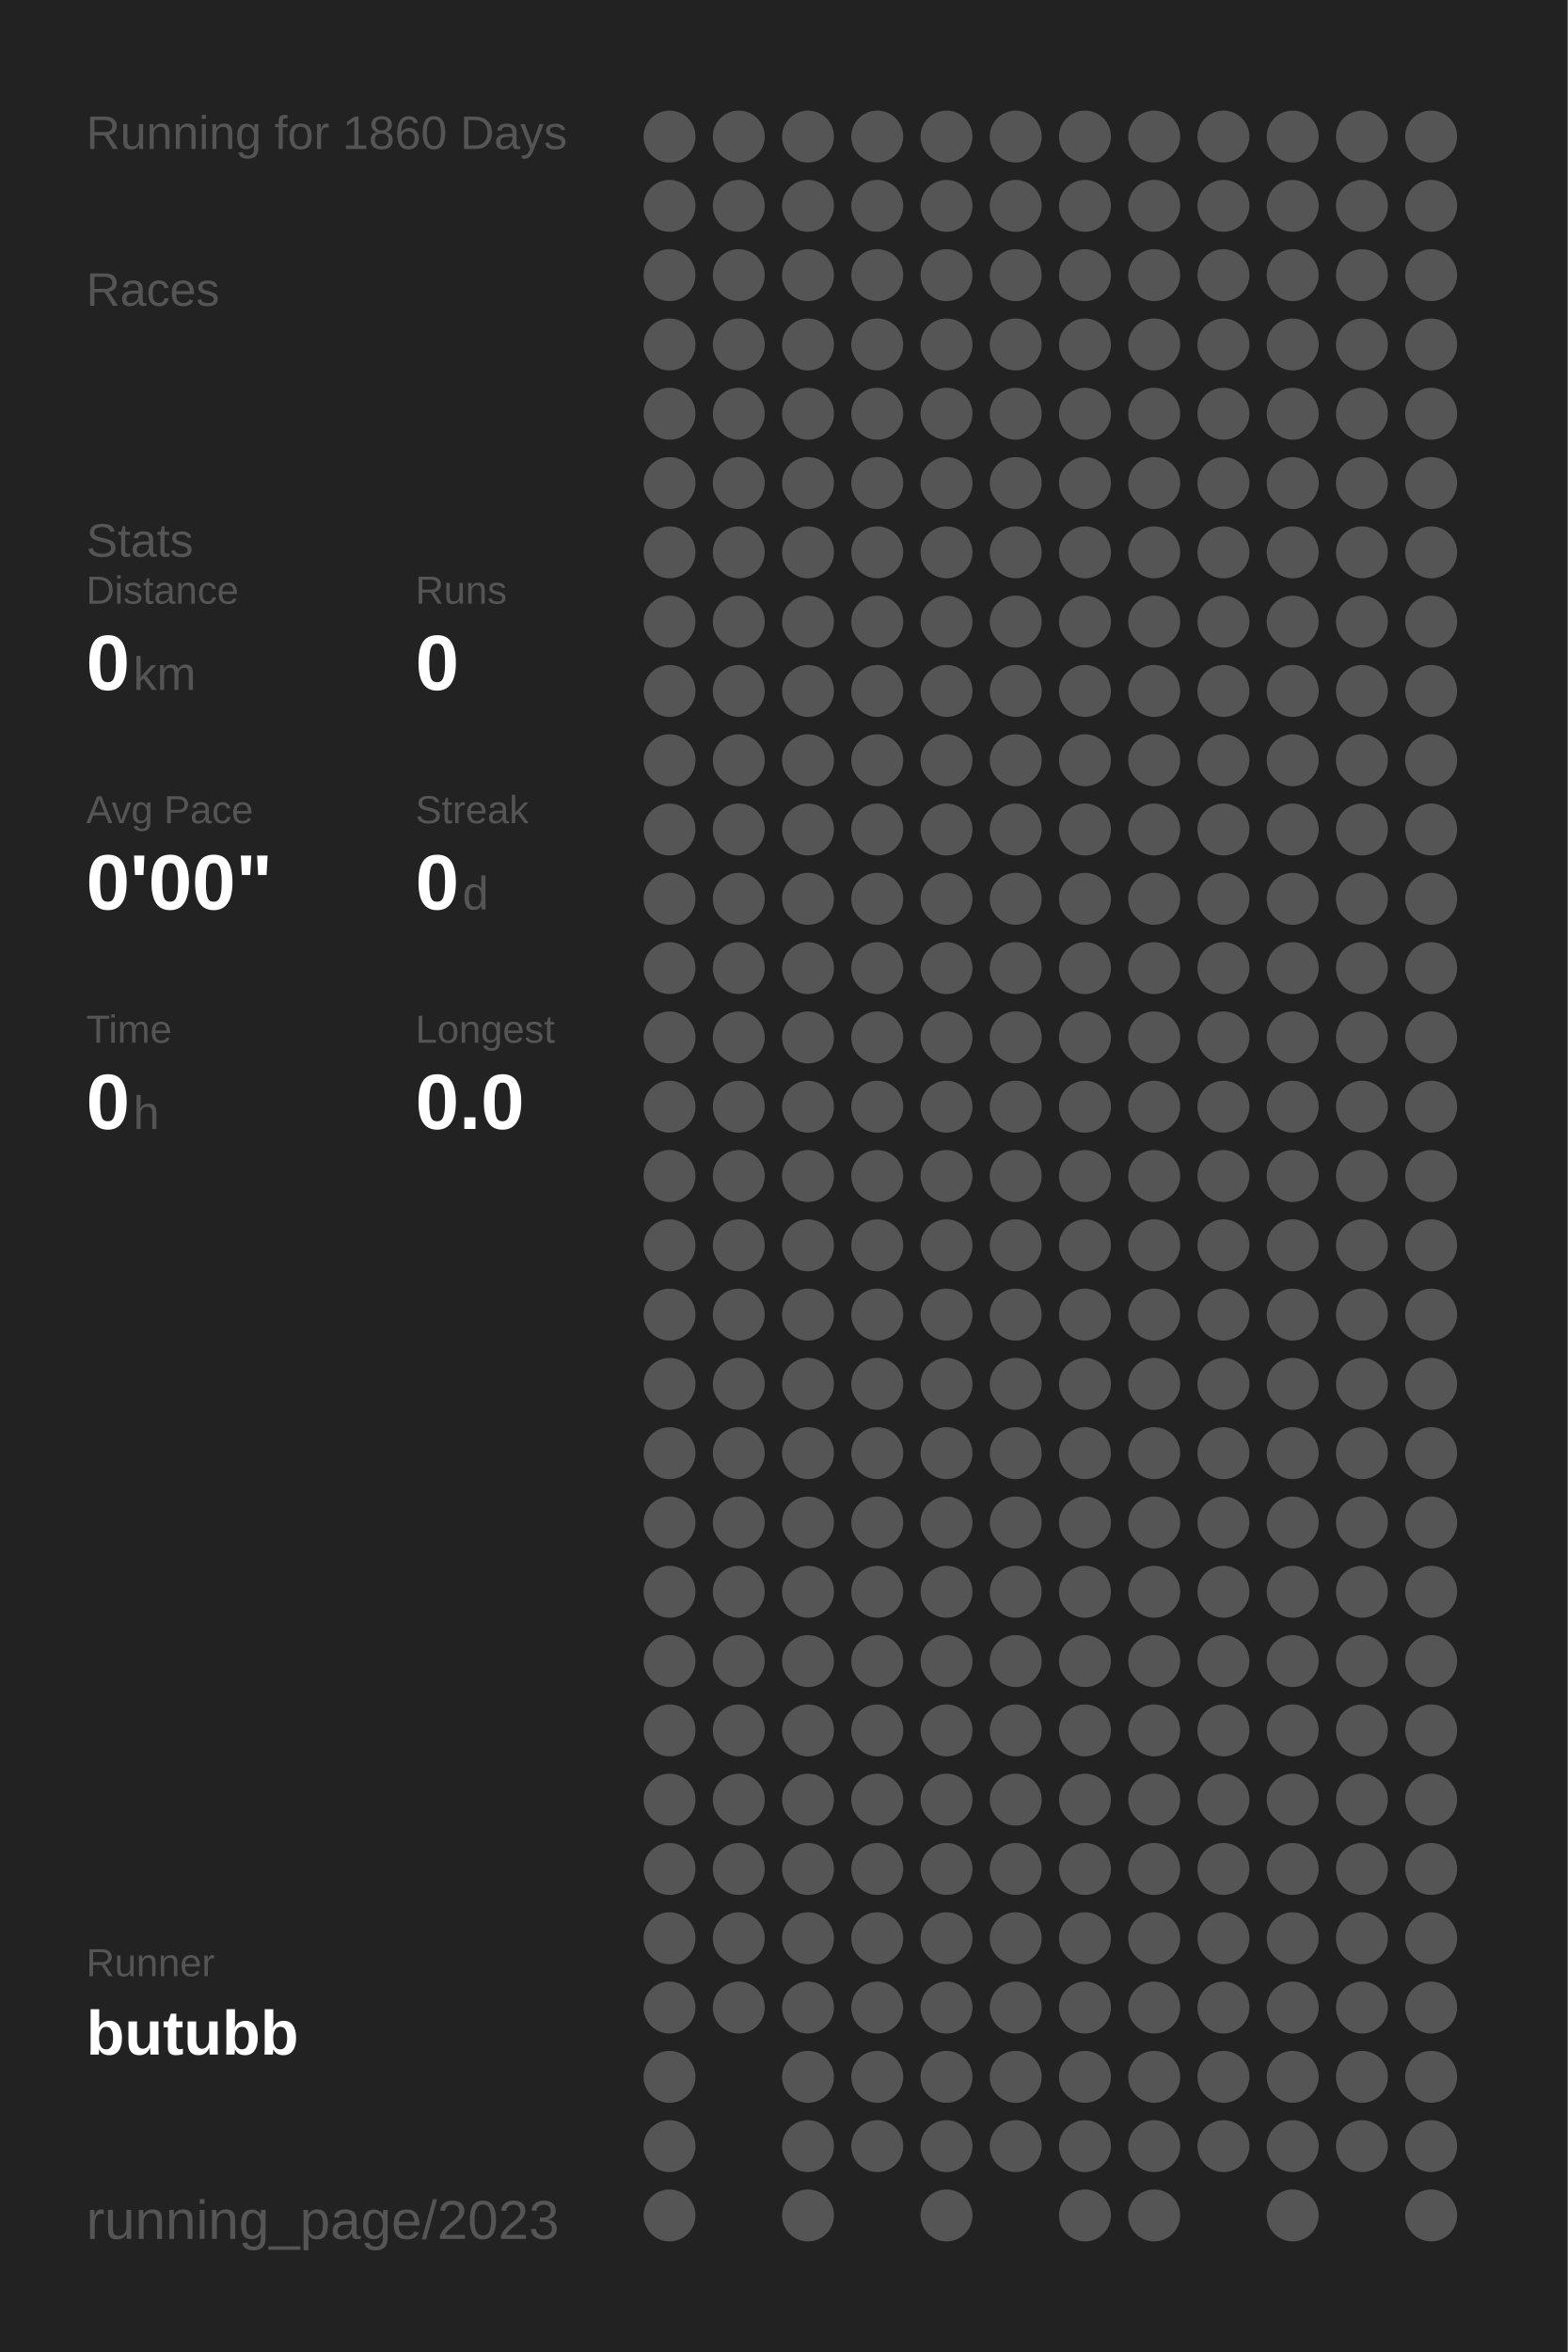
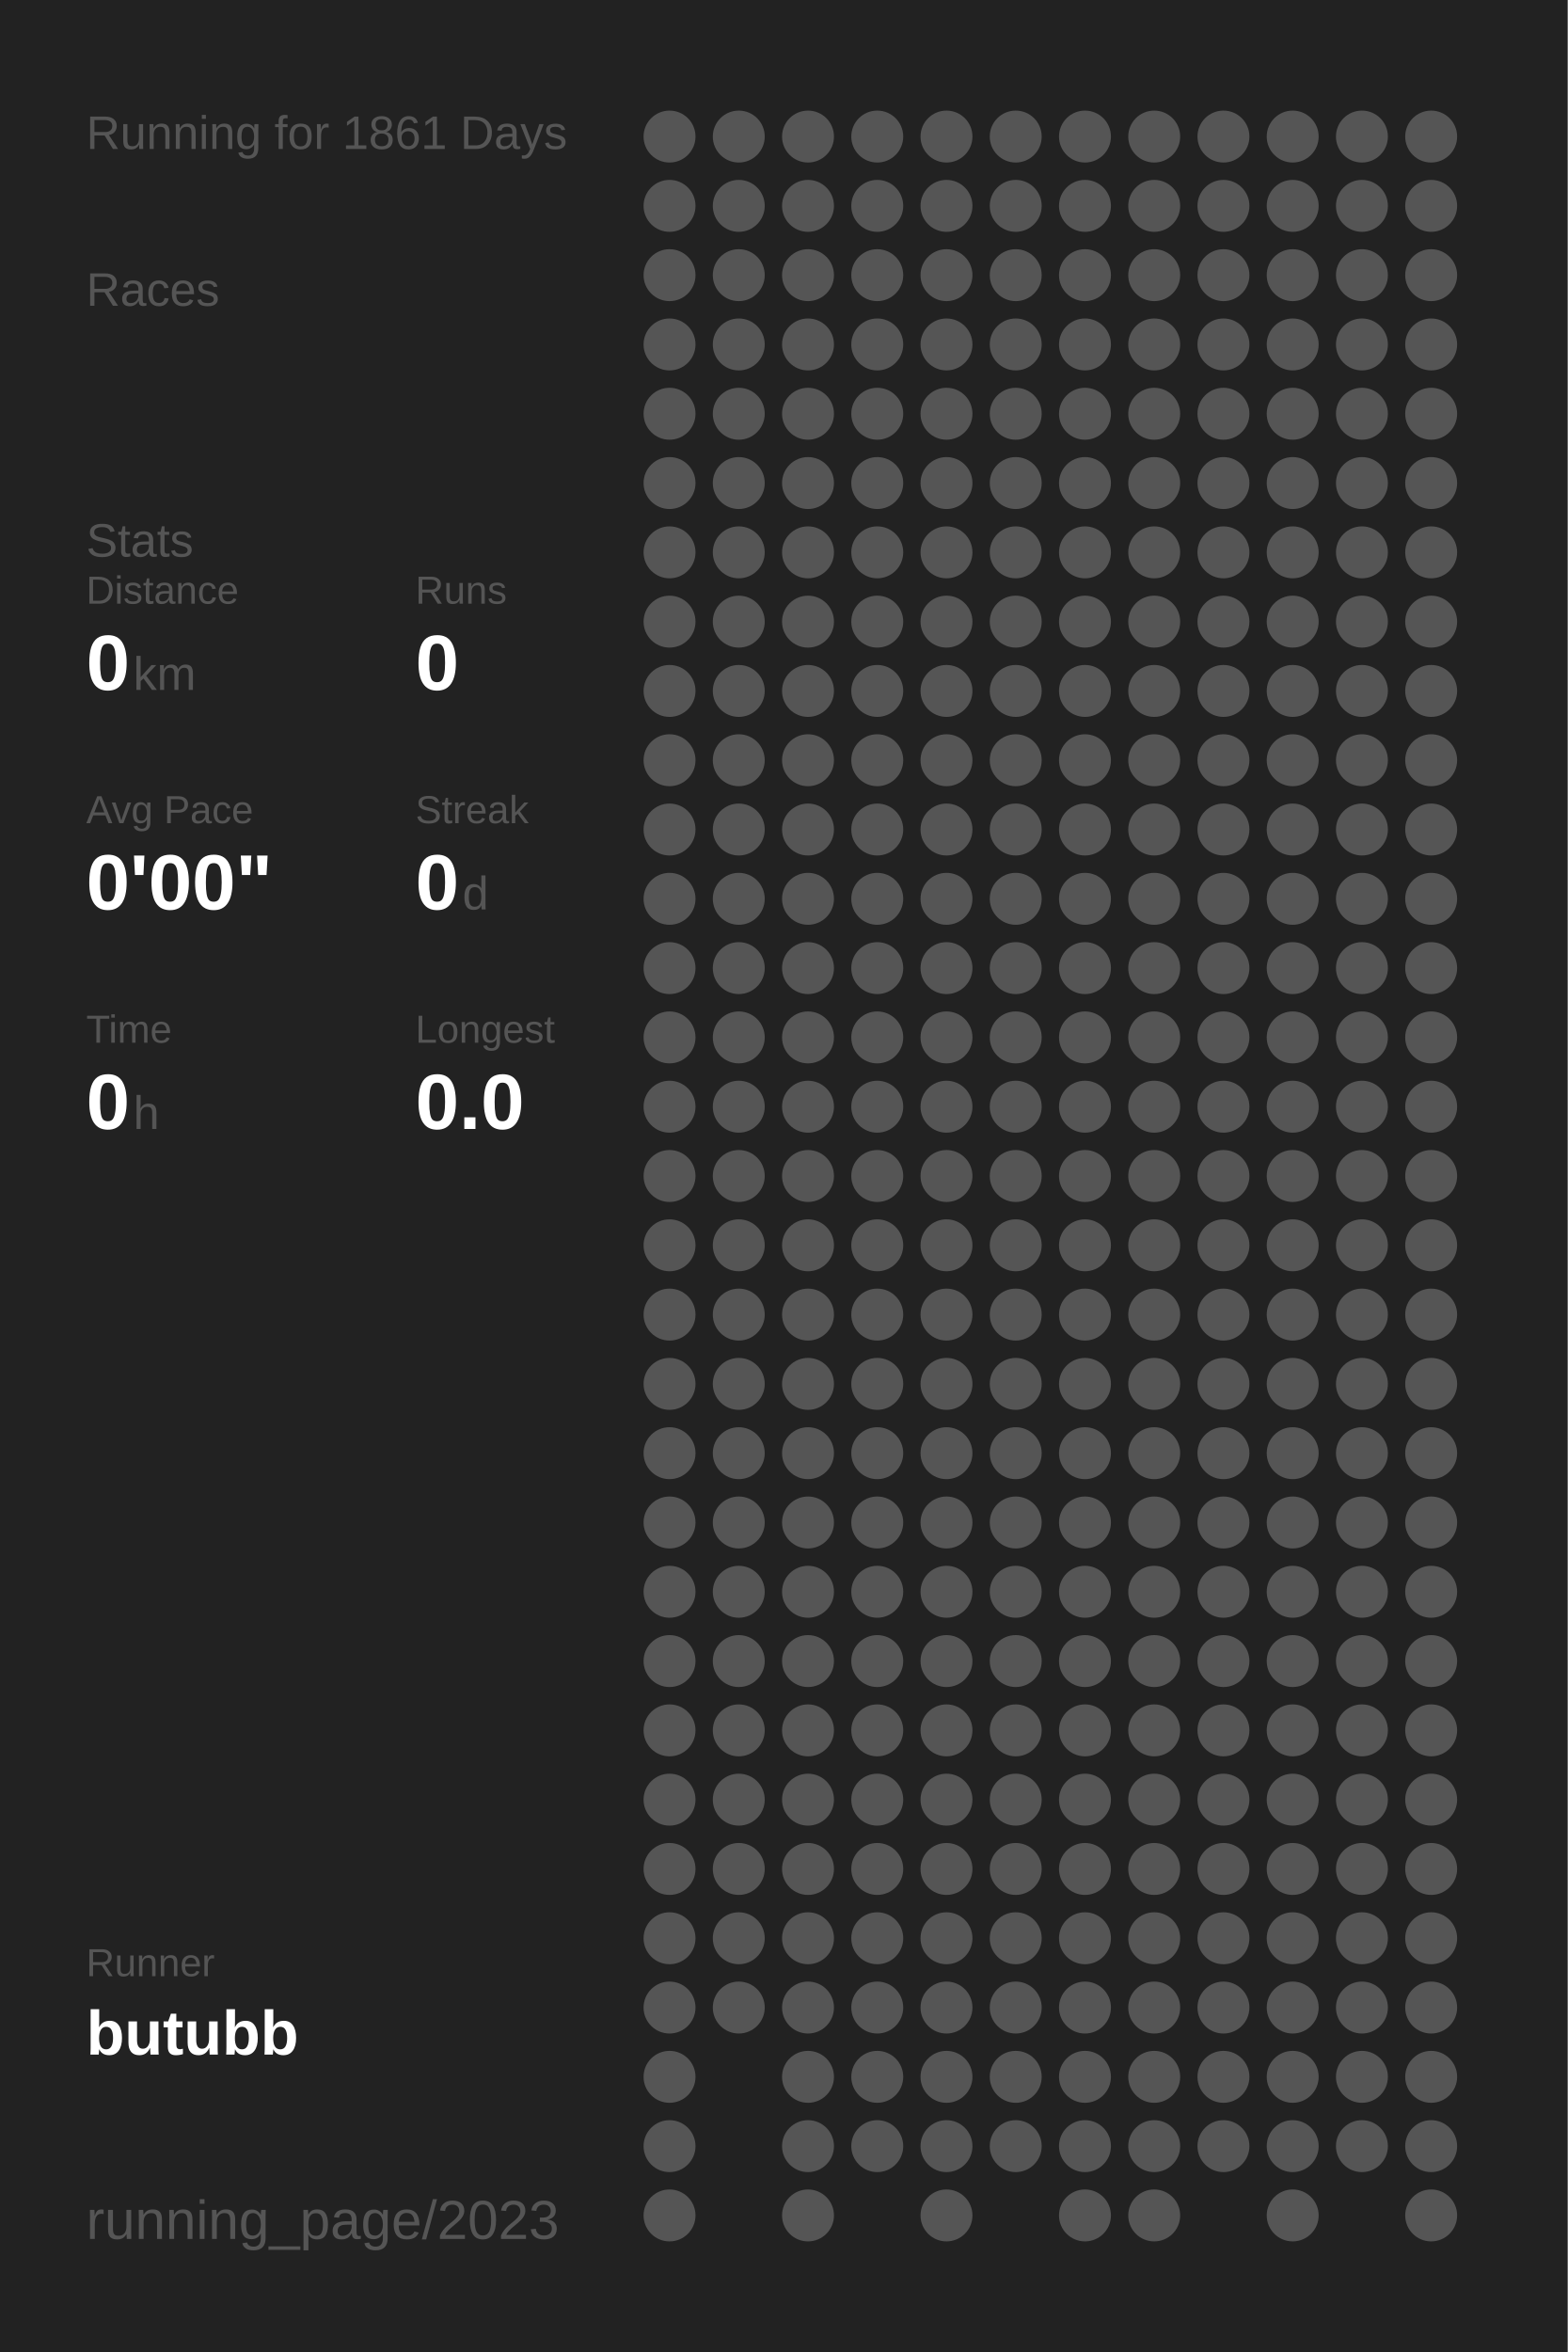
<svg xmlns="http://www.w3.org/2000/svg" baseProfile="full" height="300mm" version="1.1" viewBox="0,0,200,300" width="200mm">
  <defs />
  <rect fill="#222222" height="300" width="200" x="0" y="0" />
-   <text fill="#555555" style="font-size:6px; font-family:Arial;" x="11" y="19">Running for 1860 Days</text>
+   <text fill="#555555" style="font-size:6px; font-family:Arial;" x="11" y="19">Running for 1861 Days</text>
  <text fill="#555555" style="font-size:6px; font-family:Arial;" x="11" y="39">Races</text>
  <text fill="#555555" style="font-size:6px; font-family:Arial;" x="11" y="71">Stats</text>
  <text fill="#555555" style="font-size:5px; font-family:Arial;" x="11" y="77">Distance</text>
  <text fill="#FFFFFF" style="font-size:10px; font-family:Arial; font-weight:bold;" x="11" y="88">0</text>
  <text fill="#555555" style="font-size:6px; font-family:Arial;" x="17" y="88">km</text>
  <text fill="#555555" style="font-size:5px; font-family:Arial;" x="53" y="77">Runs</text>
  <text fill="#FFFFFF" style="font-size:10px; font-family:Arial; font-weight:bold;" x="53" y="88">0</text>
  <text fill="#555555" style="font-size:5px; font-family:Arial;" x="11" y="105">Avg Pace</text>
  <text fill="#FFFFFF" style="font-size:10px; font-family:Arial; font-weight:bold;" x="11" y="116">0'00"</text>
  <text fill="#555555" style="font-size:5px; font-family:Arial;" x="53" y="105">Streak</text>
  <text fill="#FFFFFF" style="font-size:10px; font-family:Arial; font-weight:bold;" x="53" y="116">0</text>
  <text fill="#555555" style="font-size:6px; font-family:Arial;" x="59" y="116">d</text>
  <text fill="#555555" style="font-size:5px; font-family:Arial;" x="11" y="133">Time</text>
  <text fill="#FFFFFF" style="font-size:10px; font-family:Arial; font-weight:bold;" x="11" y="144">0</text>
  <text fill="#555555" style="font-size:6px; font-family:Arial;" x="17" y="144">h</text>
  <text fill="#555555" style="font-size:5px; font-family:Arial;" x="53" y="133">Longest</text>
  <text fill="#FFFFFF" style="font-size:10px; font-family:Arial; font-weight:bold;" x="53" y="144">0.0</text>
  <text fill="#555555" style="font-size:5px; font-family:Arial;" x="11" y="252.065">Runner</text>
  <text fill="#FFFFFF" style="font-size:8px; font-family:Arial; font-weight:bold;" x="11" y="262.065">butubb</text>
  <text fill="#555555" style="font-size:7px; font-family:Arial;" x="11" y="285.581">running_page/2023</text>
  <circle cx="85.417" cy="17.419" fill="#555555" r="3.312" />
  <circle cx="85.417" cy="26.258" fill="#555555" r="3.312" />
  <circle cx="85.417" cy="35.097" fill="#555555" r="3.312" />
  <circle cx="85.417" cy="43.935" fill="#555555" r="3.312" />
  <circle cx="85.417" cy="52.774" fill="#555555" r="3.312" />
  <circle cx="85.417" cy="61.613" fill="#555555" r="3.312" />
  <circle cx="85.417" cy="70.452" fill="#555555" r="3.312" />
  <circle cx="85.417" cy="79.29" fill="#555555" r="3.312" />
  <circle cx="85.417" cy="88.129" fill="#555555" r="3.312" />
  <circle cx="85.417" cy="96.968" fill="#555555" r="3.312" />
  <circle cx="85.417" cy="105.806" fill="#555555" r="3.312" />
  <circle cx="85.417" cy="114.645" fill="#555555" r="3.312" />
  <circle cx="85.417" cy="123.484" fill="#555555" r="3.312" />
  <circle cx="85.417" cy="132.323" fill="#555555" r="3.312" />
  <circle cx="85.417" cy="141.161" fill="#555555" r="3.312" />
  <circle cx="85.417" cy="150" fill="#555555" r="3.312" />
  <circle cx="85.417" cy="158.839" fill="#555555" r="3.312" />
  <circle cx="85.417" cy="167.677" fill="#555555" r="3.312" />
  <circle cx="85.417" cy="176.516" fill="#555555" r="3.312" />
  <circle cx="85.417" cy="185.355" fill="#555555" r="3.312" />
  <circle cx="85.417" cy="194.194" fill="#555555" r="3.312" />
  <circle cx="85.417" cy="203.032" fill="#555555" r="3.312" />
  <circle cx="85.417" cy="211.871" fill="#555555" r="3.312" />
  <circle cx="85.417" cy="220.71" fill="#555555" r="3.312" />
  <circle cx="85.417" cy="229.548" fill="#555555" r="3.312" />
  <circle cx="85.417" cy="238.387" fill="#555555" r="3.312" />
  <circle cx="85.417" cy="247.226" fill="#555555" r="3.312" />
  <circle cx="85.417" cy="256.065" fill="#555555" r="3.312" />
  <circle cx="85.417" cy="264.903" fill="#555555" r="3.312" />
  <circle cx="85.417" cy="273.742" fill="#555555" r="3.312" />
  <circle cx="85.417" cy="282.581" fill="#555555" r="3.312" />
  <circle cx="94.25" cy="17.419" fill="#555555" r="3.312" />
  <circle cx="94.25" cy="26.258" fill="#555555" r="3.312" />
  <circle cx="94.25" cy="35.097" fill="#555555" r="3.312" />
  <circle cx="94.25" cy="43.935" fill="#555555" r="3.312" />
  <circle cx="94.25" cy="52.774" fill="#555555" r="3.312" />
  <circle cx="94.25" cy="61.613" fill="#555555" r="3.312" />
  <circle cx="94.25" cy="70.452" fill="#555555" r="3.312" />
  <circle cx="94.25" cy="79.29" fill="#555555" r="3.312" />
  <circle cx="94.25" cy="88.129" fill="#555555" r="3.312" />
  <circle cx="94.25" cy="96.968" fill="#555555" r="3.312" />
  <circle cx="94.25" cy="105.806" fill="#555555" r="3.312" />
  <circle cx="94.25" cy="114.645" fill="#555555" r="3.312" />
  <circle cx="94.25" cy="123.484" fill="#555555" r="3.312" />
  <circle cx="94.25" cy="132.323" fill="#555555" r="3.312" />
  <circle cx="94.25" cy="141.161" fill="#555555" r="3.312" />
  <circle cx="94.25" cy="150" fill="#555555" r="3.312" />
  <circle cx="94.25" cy="158.839" fill="#555555" r="3.312" />
  <circle cx="94.25" cy="167.677" fill="#555555" r="3.312" />
  <circle cx="94.25" cy="176.516" fill="#555555" r="3.312" />
  <circle cx="94.25" cy="185.355" fill="#555555" r="3.312" />
  <circle cx="94.25" cy="194.194" fill="#555555" r="3.312" />
  <circle cx="94.25" cy="203.032" fill="#555555" r="3.312" />
  <circle cx="94.25" cy="211.871" fill="#555555" r="3.312" />
  <circle cx="94.25" cy="220.71" fill="#555555" r="3.312" />
  <circle cx="94.25" cy="229.548" fill="#555555" r="3.312" />
  <circle cx="94.25" cy="238.387" fill="#555555" r="3.312" />
  <circle cx="94.25" cy="247.226" fill="#555555" r="3.312" />
  <circle cx="94.25" cy="256.065" fill="#555555" r="3.312" />
  <circle cx="103.083" cy="17.419" fill="#555555" r="3.312" />
  <circle cx="103.083" cy="26.258" fill="#555555" r="3.312" />
  <circle cx="103.083" cy="35.097" fill="#555555" r="3.312" />
  <circle cx="103.083" cy="43.935" fill="#555555" r="3.312" />
  <circle cx="103.083" cy="52.774" fill="#555555" r="3.312" />
  <circle cx="103.083" cy="61.613" fill="#555555" r="3.312" />
  <circle cx="103.083" cy="70.452" fill="#555555" r="3.312" />
  <circle cx="103.083" cy="79.29" fill="#555555" r="3.312" />
  <circle cx="103.083" cy="88.129" fill="#555555" r="3.312" />
  <circle cx="103.083" cy="96.968" fill="#555555" r="3.312" />
  <circle cx="103.083" cy="105.806" fill="#555555" r="3.312" />
  <circle cx="103.083" cy="114.645" fill="#555555" r="3.312" />
  <circle cx="103.083" cy="123.484" fill="#555555" r="3.312" />
  <circle cx="103.083" cy="132.323" fill="#555555" r="3.312" />
  <circle cx="103.083" cy="141.161" fill="#555555" r="3.312" />
  <circle cx="103.083" cy="150" fill="#555555" r="3.312" />
  <circle cx="103.083" cy="158.839" fill="#555555" r="3.312" />
  <circle cx="103.083" cy="167.677" fill="#555555" r="3.312" />
  <circle cx="103.083" cy="176.516" fill="#555555" r="3.312" />
  <circle cx="103.083" cy="185.355" fill="#555555" r="3.312" />
  <circle cx="103.083" cy="194.194" fill="#555555" r="3.312" />
  <circle cx="103.083" cy="203.032" fill="#555555" r="3.312" />
  <circle cx="103.083" cy="211.871" fill="#555555" r="3.312" />
  <circle cx="103.083" cy="220.71" fill="#555555" r="3.312" />
  <circle cx="103.083" cy="229.548" fill="#555555" r="3.312" />
  <circle cx="103.083" cy="238.387" fill="#555555" r="3.312" />
  <circle cx="103.083" cy="247.226" fill="#555555" r="3.312" />
  <circle cx="103.083" cy="256.065" fill="#555555" r="3.312" />
  <circle cx="103.083" cy="264.903" fill="#555555" r="3.312" />
  <circle cx="103.083" cy="273.742" fill="#555555" r="3.312" />
  <circle cx="103.083" cy="282.581" fill="#555555" r="3.312" />
  <circle cx="111.917" cy="17.419" fill="#555555" r="3.312" />
  <circle cx="111.917" cy="26.258" fill="#555555" r="3.312" />
  <circle cx="111.917" cy="35.097" fill="#555555" r="3.312" />
  <circle cx="111.917" cy="43.935" fill="#555555" r="3.312" />
  <circle cx="111.917" cy="52.774" fill="#555555" r="3.312" />
  <circle cx="111.917" cy="61.613" fill="#555555" r="3.312" />
  <circle cx="111.917" cy="70.452" fill="#555555" r="3.312" />
  <circle cx="111.917" cy="79.29" fill="#555555" r="3.312" />
  <circle cx="111.917" cy="88.129" fill="#555555" r="3.312" />
  <circle cx="111.917" cy="96.968" fill="#555555" r="3.312" />
  <circle cx="111.917" cy="105.806" fill="#555555" r="3.312" />
  <circle cx="111.917" cy="114.645" fill="#555555" r="3.312" />
  <circle cx="111.917" cy="123.484" fill="#555555" r="3.312" />
  <circle cx="111.917" cy="132.323" fill="#555555" r="3.312" />
  <circle cx="111.917" cy="141.161" fill="#555555" r="3.312" />
  <circle cx="111.917" cy="150" fill="#555555" r="3.312" />
  <circle cx="111.917" cy="158.839" fill="#555555" r="3.312" />
  <circle cx="111.917" cy="167.677" fill="#555555" r="3.312" />
  <circle cx="111.917" cy="176.516" fill="#555555" r="3.312" />
  <circle cx="111.917" cy="185.355" fill="#555555" r="3.312" />
  <circle cx="111.917" cy="194.194" fill="#555555" r="3.312" />
  <circle cx="111.917" cy="203.032" fill="#555555" r="3.312" />
  <circle cx="111.917" cy="211.871" fill="#555555" r="3.312" />
  <circle cx="111.917" cy="220.71" fill="#555555" r="3.312" />
  <circle cx="111.917" cy="229.548" fill="#555555" r="3.312" />
  <circle cx="111.917" cy="238.387" fill="#555555" r="3.312" />
  <circle cx="111.917" cy="247.226" fill="#555555" r="3.312" />
  <circle cx="111.917" cy="256.065" fill="#555555" r="3.312" />
  <circle cx="111.917" cy="264.903" fill="#555555" r="3.312" />
  <circle cx="111.917" cy="273.742" fill="#555555" r="3.312" />
  <circle cx="120.75" cy="17.419" fill="#555555" r="3.312" />
  <circle cx="120.75" cy="26.258" fill="#555555" r="3.312" />
  <circle cx="120.75" cy="35.097" fill="#555555" r="3.312" />
  <circle cx="120.75" cy="43.935" fill="#555555" r="3.312" />
  <circle cx="120.75" cy="52.774" fill="#555555" r="3.312" />
  <circle cx="120.75" cy="61.613" fill="#555555" r="3.312" />
  <circle cx="120.75" cy="70.452" fill="#555555" r="3.312" />
  <circle cx="120.75" cy="79.29" fill="#555555" r="3.312" />
  <circle cx="120.75" cy="88.129" fill="#555555" r="3.312" />
  <circle cx="120.75" cy="96.968" fill="#555555" r="3.312" />
  <circle cx="120.75" cy="105.806" fill="#555555" r="3.312" />
  <circle cx="120.75" cy="114.645" fill="#555555" r="3.312" />
  <circle cx="120.75" cy="123.484" fill="#555555" r="3.312" />
  <circle cx="120.75" cy="132.323" fill="#555555" r="3.312" />
  <circle cx="120.75" cy="141.161" fill="#555555" r="3.312" />
  <circle cx="120.75" cy="150" fill="#555555" r="3.312" />
  <circle cx="120.75" cy="158.839" fill="#555555" r="3.312" />
  <circle cx="120.75" cy="167.677" fill="#555555" r="3.312" />
  <circle cx="120.75" cy="176.516" fill="#555555" r="3.312" />
  <circle cx="120.75" cy="185.355" fill="#555555" r="3.312" />
  <circle cx="120.75" cy="194.194" fill="#555555" r="3.312" />
  <circle cx="120.75" cy="203.032" fill="#555555" r="3.312" />
  <circle cx="120.75" cy="211.871" fill="#555555" r="3.312" />
  <circle cx="120.75" cy="220.71" fill="#555555" r="3.312" />
  <circle cx="120.75" cy="229.548" fill="#555555" r="3.312" />
  <circle cx="120.75" cy="238.387" fill="#555555" r="3.312" />
  <circle cx="120.75" cy="247.226" fill="#555555" r="3.312" />
  <circle cx="120.75" cy="256.065" fill="#555555" r="3.312" />
  <circle cx="120.75" cy="264.903" fill="#555555" r="3.312" />
  <circle cx="120.75" cy="273.742" fill="#555555" r="3.312" />
  <circle cx="120.75" cy="282.581" fill="#555555" r="3.312" />
  <circle cx="129.583" cy="17.419" fill="#555555" r="3.312" />
  <circle cx="129.583" cy="26.258" fill="#555555" r="3.312" />
  <circle cx="129.583" cy="35.097" fill="#555555" r="3.312" />
  <circle cx="129.583" cy="43.935" fill="#555555" r="3.312" />
  <circle cx="129.583" cy="52.774" fill="#555555" r="3.312" />
  <circle cx="129.583" cy="61.613" fill="#555555" r="3.312" />
  <circle cx="129.583" cy="70.452" fill="#555555" r="3.312" />
  <circle cx="129.583" cy="79.29" fill="#555555" r="3.312" />
  <circle cx="129.583" cy="88.129" fill="#555555" r="3.312" />
  <circle cx="129.583" cy="96.968" fill="#555555" r="3.312" />
  <circle cx="129.583" cy="105.806" fill="#555555" r="3.312" />
  <circle cx="129.583" cy="114.645" fill="#555555" r="3.312" />
  <circle cx="129.583" cy="123.484" fill="#555555" r="3.312" />
  <circle cx="129.583" cy="132.323" fill="#555555" r="3.312" />
  <circle cx="129.583" cy="141.161" fill="#555555" r="3.312" />
  <circle cx="129.583" cy="150" fill="#555555" r="3.312" />
  <circle cx="129.583" cy="158.839" fill="#555555" r="3.312" />
  <circle cx="129.583" cy="167.677" fill="#555555" r="3.312" />
  <circle cx="129.583" cy="176.516" fill="#555555" r="3.312" />
  <circle cx="129.583" cy="185.355" fill="#555555" r="3.312" />
  <circle cx="129.583" cy="194.194" fill="#555555" r="3.312" />
  <circle cx="129.583" cy="203.032" fill="#555555" r="3.312" />
  <circle cx="129.583" cy="211.871" fill="#555555" r="3.312" />
  <circle cx="129.583" cy="220.71" fill="#555555" r="3.312" />
  <circle cx="129.583" cy="229.548" fill="#555555" r="3.312" />
  <circle cx="129.583" cy="238.387" fill="#555555" r="3.312" />
  <circle cx="129.583" cy="247.226" fill="#555555" r="3.312" />
  <circle cx="129.583" cy="256.065" fill="#555555" r="3.312" />
  <circle cx="129.583" cy="264.903" fill="#555555" r="3.312" />
  <circle cx="129.583" cy="273.742" fill="#555555" r="3.312" />
  <circle cx="138.417" cy="17.419" fill="#555555" r="3.312" />
  <circle cx="138.417" cy="26.258" fill="#555555" r="3.312" />
  <circle cx="138.417" cy="35.097" fill="#555555" r="3.312" />
  <circle cx="138.417" cy="43.935" fill="#555555" r="3.312" />
  <circle cx="138.417" cy="52.774" fill="#555555" r="3.312" />
  <circle cx="138.417" cy="61.613" fill="#555555" r="3.312" />
  <circle cx="138.417" cy="70.452" fill="#555555" r="3.312" />
  <circle cx="138.417" cy="79.29" fill="#555555" r="3.312" />
  <circle cx="138.417" cy="88.129" fill="#555555" r="3.312" />
  <circle cx="138.417" cy="96.968" fill="#555555" r="3.312" />
  <circle cx="138.417" cy="105.806" fill="#555555" r="3.312" />
  <circle cx="138.417" cy="114.645" fill="#555555" r="3.312" />
  <circle cx="138.417" cy="123.484" fill="#555555" r="3.312" />
  <circle cx="138.417" cy="132.323" fill="#555555" r="3.312" />
  <circle cx="138.417" cy="141.161" fill="#555555" r="3.312" />
  <circle cx="138.417" cy="150" fill="#555555" r="3.312" />
  <circle cx="138.417" cy="158.839" fill="#555555" r="3.312" />
  <circle cx="138.417" cy="167.677" fill="#555555" r="3.312" />
  <circle cx="138.417" cy="176.516" fill="#555555" r="3.312" />
  <circle cx="138.417" cy="185.355" fill="#555555" r="3.312" />
  <circle cx="138.417" cy="194.194" fill="#555555" r="3.312" />
  <circle cx="138.417" cy="203.032" fill="#555555" r="3.312" />
  <circle cx="138.417" cy="211.871" fill="#555555" r="3.312" />
  <circle cx="138.417" cy="220.71" fill="#555555" r="3.312" />
  <circle cx="138.417" cy="229.548" fill="#555555" r="3.312" />
  <circle cx="138.417" cy="238.387" fill="#555555" r="3.312" />
  <circle cx="138.417" cy="247.226" fill="#555555" r="3.312" />
  <circle cx="138.417" cy="256.065" fill="#555555" r="3.312" />
  <circle cx="138.417" cy="264.903" fill="#555555" r="3.312" />
  <circle cx="138.417" cy="273.742" fill="#555555" r="3.312" />
  <circle cx="138.417" cy="282.581" fill="#555555" r="3.312" />
  <circle cx="147.25" cy="17.419" fill="#555555" r="3.312" />
  <circle cx="147.25" cy="26.258" fill="#555555" r="3.312" />
  <circle cx="147.25" cy="35.097" fill="#555555" r="3.312" />
  <circle cx="147.25" cy="43.935" fill="#555555" r="3.312" />
  <circle cx="147.25" cy="52.774" fill="#555555" r="3.312" />
  <circle cx="147.25" cy="61.613" fill="#555555" r="3.312" />
  <circle cx="147.25" cy="70.452" fill="#555555" r="3.312" />
  <circle cx="147.25" cy="79.29" fill="#555555" r="3.312" />
  <circle cx="147.25" cy="88.129" fill="#555555" r="3.312" />
  <circle cx="147.25" cy="96.968" fill="#555555" r="3.312" />
  <circle cx="147.25" cy="105.806" fill="#555555" r="3.312" />
  <circle cx="147.25" cy="114.645" fill="#555555" r="3.312" />
  <circle cx="147.25" cy="123.484" fill="#555555" r="3.312" />
  <circle cx="147.25" cy="132.323" fill="#555555" r="3.312" />
  <circle cx="147.25" cy="141.161" fill="#555555" r="3.312" />
  <circle cx="147.25" cy="150" fill="#555555" r="3.312" />
  <circle cx="147.25" cy="158.839" fill="#555555" r="3.312" />
  <circle cx="147.25" cy="167.677" fill="#555555" r="3.312" />
  <circle cx="147.25" cy="176.516" fill="#555555" r="3.312" />
  <circle cx="147.25" cy="185.355" fill="#555555" r="3.312" />
  <circle cx="147.25" cy="194.194" fill="#555555" r="3.312" />
  <circle cx="147.25" cy="203.032" fill="#555555" r="3.312" />
  <circle cx="147.25" cy="211.871" fill="#555555" r="3.312" />
  <circle cx="147.25" cy="220.71" fill="#555555" r="3.312" />
  <circle cx="147.25" cy="229.548" fill="#555555" r="3.312" />
  <circle cx="147.25" cy="238.387" fill="#555555" r="3.312" />
  <circle cx="147.25" cy="247.226" fill="#555555" r="3.312" />
  <circle cx="147.25" cy="256.065" fill="#555555" r="3.312" />
  <circle cx="147.25" cy="264.903" fill="#555555" r="3.312" />
  <circle cx="147.25" cy="273.742" fill="#555555" r="3.312" />
  <circle cx="147.25" cy="282.581" fill="#555555" r="3.312" />
  <circle cx="156.083" cy="17.419" fill="#555555" r="3.312" />
  <circle cx="156.083" cy="26.258" fill="#555555" r="3.312" />
  <circle cx="156.083" cy="35.097" fill="#555555" r="3.312" />
  <circle cx="156.083" cy="43.935" fill="#555555" r="3.312" />
  <circle cx="156.083" cy="52.774" fill="#555555" r="3.312" />
  <circle cx="156.083" cy="61.613" fill="#555555" r="3.312" />
  <circle cx="156.083" cy="70.452" fill="#555555" r="3.312" />
  <circle cx="156.083" cy="79.29" fill="#555555" r="3.312" />
  <circle cx="156.083" cy="88.129" fill="#555555" r="3.312" />
  <circle cx="156.083" cy="96.968" fill="#555555" r="3.312" />
  <circle cx="156.083" cy="105.806" fill="#555555" r="3.312" />
  <circle cx="156.083" cy="114.645" fill="#555555" r="3.312" />
  <circle cx="156.083" cy="123.484" fill="#555555" r="3.312" />
  <circle cx="156.083" cy="132.323" fill="#555555" r="3.312" />
  <circle cx="156.083" cy="141.161" fill="#555555" r="3.312" />
  <circle cx="156.083" cy="150" fill="#555555" r="3.312" />
  <circle cx="156.083" cy="158.839" fill="#555555" r="3.312" />
  <circle cx="156.083" cy="167.677" fill="#555555" r="3.312" />
  <circle cx="156.083" cy="176.516" fill="#555555" r="3.312" />
  <circle cx="156.083" cy="185.355" fill="#555555" r="3.312" />
  <circle cx="156.083" cy="194.194" fill="#555555" r="3.312" />
  <circle cx="156.083" cy="203.032" fill="#555555" r="3.312" />
  <circle cx="156.083" cy="211.871" fill="#555555" r="3.312" />
  <circle cx="156.083" cy="220.71" fill="#555555" r="3.312" />
  <circle cx="156.083" cy="229.548" fill="#555555" r="3.312" />
  <circle cx="156.083" cy="238.387" fill="#555555" r="3.312" />
  <circle cx="156.083" cy="247.226" fill="#555555" r="3.312" />
  <circle cx="156.083" cy="256.065" fill="#555555" r="3.312" />
  <circle cx="156.083" cy="264.903" fill="#555555" r="3.312" />
  <circle cx="156.083" cy="273.742" fill="#555555" r="3.312" />
  <circle cx="164.917" cy="17.419" fill="#555555" r="3.312" />
  <circle cx="164.917" cy="26.258" fill="#555555" r="3.312" />
  <circle cx="164.917" cy="35.097" fill="#555555" r="3.312" />
  <circle cx="164.917" cy="43.935" fill="#555555" r="3.312" />
  <circle cx="164.917" cy="52.774" fill="#555555" r="3.312" />
  <circle cx="164.917" cy="61.613" fill="#555555" r="3.312" />
  <circle cx="164.917" cy="70.452" fill="#555555" r="3.312" />
  <circle cx="164.917" cy="79.29" fill="#555555" r="3.312" />
  <circle cx="164.917" cy="88.129" fill="#555555" r="3.312" />
  <circle cx="164.917" cy="96.968" fill="#555555" r="3.312" />
  <circle cx="164.917" cy="105.806" fill="#555555" r="3.312" />
  <circle cx="164.917" cy="114.645" fill="#555555" r="3.312" />
  <circle cx="164.917" cy="123.484" fill="#555555" r="3.312" />
  <circle cx="164.917" cy="132.323" fill="#555555" r="3.312" />
  <circle cx="164.917" cy="141.161" fill="#555555" r="3.312" />
  <circle cx="164.917" cy="150" fill="#555555" r="3.312" />
  <circle cx="164.917" cy="158.839" fill="#555555" r="3.312" />
  <circle cx="164.917" cy="167.677" fill="#555555" r="3.312" />
  <circle cx="164.917" cy="176.516" fill="#555555" r="3.312" />
  <circle cx="164.917" cy="185.355" fill="#555555" r="3.312" />
  <circle cx="164.917" cy="194.194" fill="#555555" r="3.312" />
  <circle cx="164.917" cy="203.032" fill="#555555" r="3.312" />
  <circle cx="164.917" cy="211.871" fill="#555555" r="3.312" />
  <circle cx="164.917" cy="220.71" fill="#555555" r="3.312" />
  <circle cx="164.917" cy="229.548" fill="#555555" r="3.312" />
  <circle cx="164.917" cy="238.387" fill="#555555" r="3.312" />
  <circle cx="164.917" cy="247.226" fill="#555555" r="3.312" />
  <circle cx="164.917" cy="256.065" fill="#555555" r="3.312" />
  <circle cx="164.917" cy="264.903" fill="#555555" r="3.312" />
  <circle cx="164.917" cy="273.742" fill="#555555" r="3.312" />
  <circle cx="164.917" cy="282.581" fill="#555555" r="3.312" />
  <circle cx="173.75" cy="17.419" fill="#555555" r="3.312" />
  <circle cx="173.75" cy="26.258" fill="#555555" r="3.312" />
  <circle cx="173.75" cy="35.097" fill="#555555" r="3.312" />
  <circle cx="173.75" cy="43.935" fill="#555555" r="3.312" />
  <circle cx="173.75" cy="52.774" fill="#555555" r="3.312" />
  <circle cx="173.75" cy="61.613" fill="#555555" r="3.312" />
  <circle cx="173.75" cy="70.452" fill="#555555" r="3.312" />
  <circle cx="173.75" cy="79.29" fill="#555555" r="3.312" />
  <circle cx="173.75" cy="88.129" fill="#555555" r="3.312" />
  <circle cx="173.75" cy="96.968" fill="#555555" r="3.312" />
  <circle cx="173.75" cy="105.806" fill="#555555" r="3.312" />
  <circle cx="173.75" cy="114.645" fill="#555555" r="3.312" />
  <circle cx="173.75" cy="123.484" fill="#555555" r="3.312" />
  <circle cx="173.75" cy="132.323" fill="#555555" r="3.312" />
  <circle cx="173.75" cy="141.161" fill="#555555" r="3.312" />
  <circle cx="173.75" cy="150" fill="#555555" r="3.312" />
  <circle cx="173.75" cy="158.839" fill="#555555" r="3.312" />
  <circle cx="173.75" cy="167.677" fill="#555555" r="3.312" />
  <circle cx="173.75" cy="176.516" fill="#555555" r="3.312" />
  <circle cx="173.75" cy="185.355" fill="#555555" r="3.312" />
  <circle cx="173.75" cy="194.194" fill="#555555" r="3.312" />
  <circle cx="173.75" cy="203.032" fill="#555555" r="3.312" />
  <circle cx="173.75" cy="211.871" fill="#555555" r="3.312" />
  <circle cx="173.75" cy="220.71" fill="#555555" r="3.312" />
  <circle cx="173.75" cy="229.548" fill="#555555" r="3.312" />
  <circle cx="173.75" cy="238.387" fill="#555555" r="3.312" />
  <circle cx="173.75" cy="247.226" fill="#555555" r="3.312" />
  <circle cx="173.75" cy="256.065" fill="#555555" r="3.312" />
  <circle cx="173.75" cy="264.903" fill="#555555" r="3.312" />
  <circle cx="173.75" cy="273.742" fill="#555555" r="3.312" />
  <circle cx="182.583" cy="17.419" fill="#555555" r="3.312" />
  <circle cx="182.583" cy="26.258" fill="#555555" r="3.312" />
  <circle cx="182.583" cy="35.097" fill="#555555" r="3.312" />
  <circle cx="182.583" cy="43.935" fill="#555555" r="3.312" />
  <circle cx="182.583" cy="52.774" fill="#555555" r="3.312" />
  <circle cx="182.583" cy="61.613" fill="#555555" r="3.312" />
  <circle cx="182.583" cy="70.452" fill="#555555" r="3.312" />
  <circle cx="182.583" cy="79.29" fill="#555555" r="3.312" />
  <circle cx="182.583" cy="88.129" fill="#555555" r="3.312" />
  <circle cx="182.583" cy="96.968" fill="#555555" r="3.312" />
  <circle cx="182.583" cy="105.806" fill="#555555" r="3.312" />
  <circle cx="182.583" cy="114.645" fill="#555555" r="3.312" />
  <circle cx="182.583" cy="123.484" fill="#555555" r="3.312" />
  <circle cx="182.583" cy="132.323" fill="#555555" r="3.312" />
  <circle cx="182.583" cy="141.161" fill="#555555" r="3.312" />
  <circle cx="182.583" cy="150" fill="#555555" r="3.312" />
  <circle cx="182.583" cy="158.839" fill="#555555" r="3.312" />
  <circle cx="182.583" cy="167.677" fill="#555555" r="3.312" />
  <circle cx="182.583" cy="176.516" fill="#555555" r="3.312" />
  <circle cx="182.583" cy="185.355" fill="#555555" r="3.312" />
  <circle cx="182.583" cy="194.194" fill="#555555" r="3.312" />
  <circle cx="182.583" cy="203.032" fill="#555555" r="3.312" />
  <circle cx="182.583" cy="211.871" fill="#555555" r="3.312" />
  <circle cx="182.583" cy="220.71" fill="#555555" r="3.312" />
  <circle cx="182.583" cy="229.548" fill="#555555" r="3.312" />
  <circle cx="182.583" cy="238.387" fill="#555555" r="3.312" />
  <circle cx="182.583" cy="247.226" fill="#555555" r="3.312" />
  <circle cx="182.583" cy="256.065" fill="#555555" r="3.312" />
  <circle cx="182.583" cy="264.903" fill="#555555" r="3.312" />
  <circle cx="182.583" cy="273.742" fill="#555555" r="3.312" />
  <circle cx="182.583" cy="282.581" fill="#555555" r="3.312" />
</svg>
